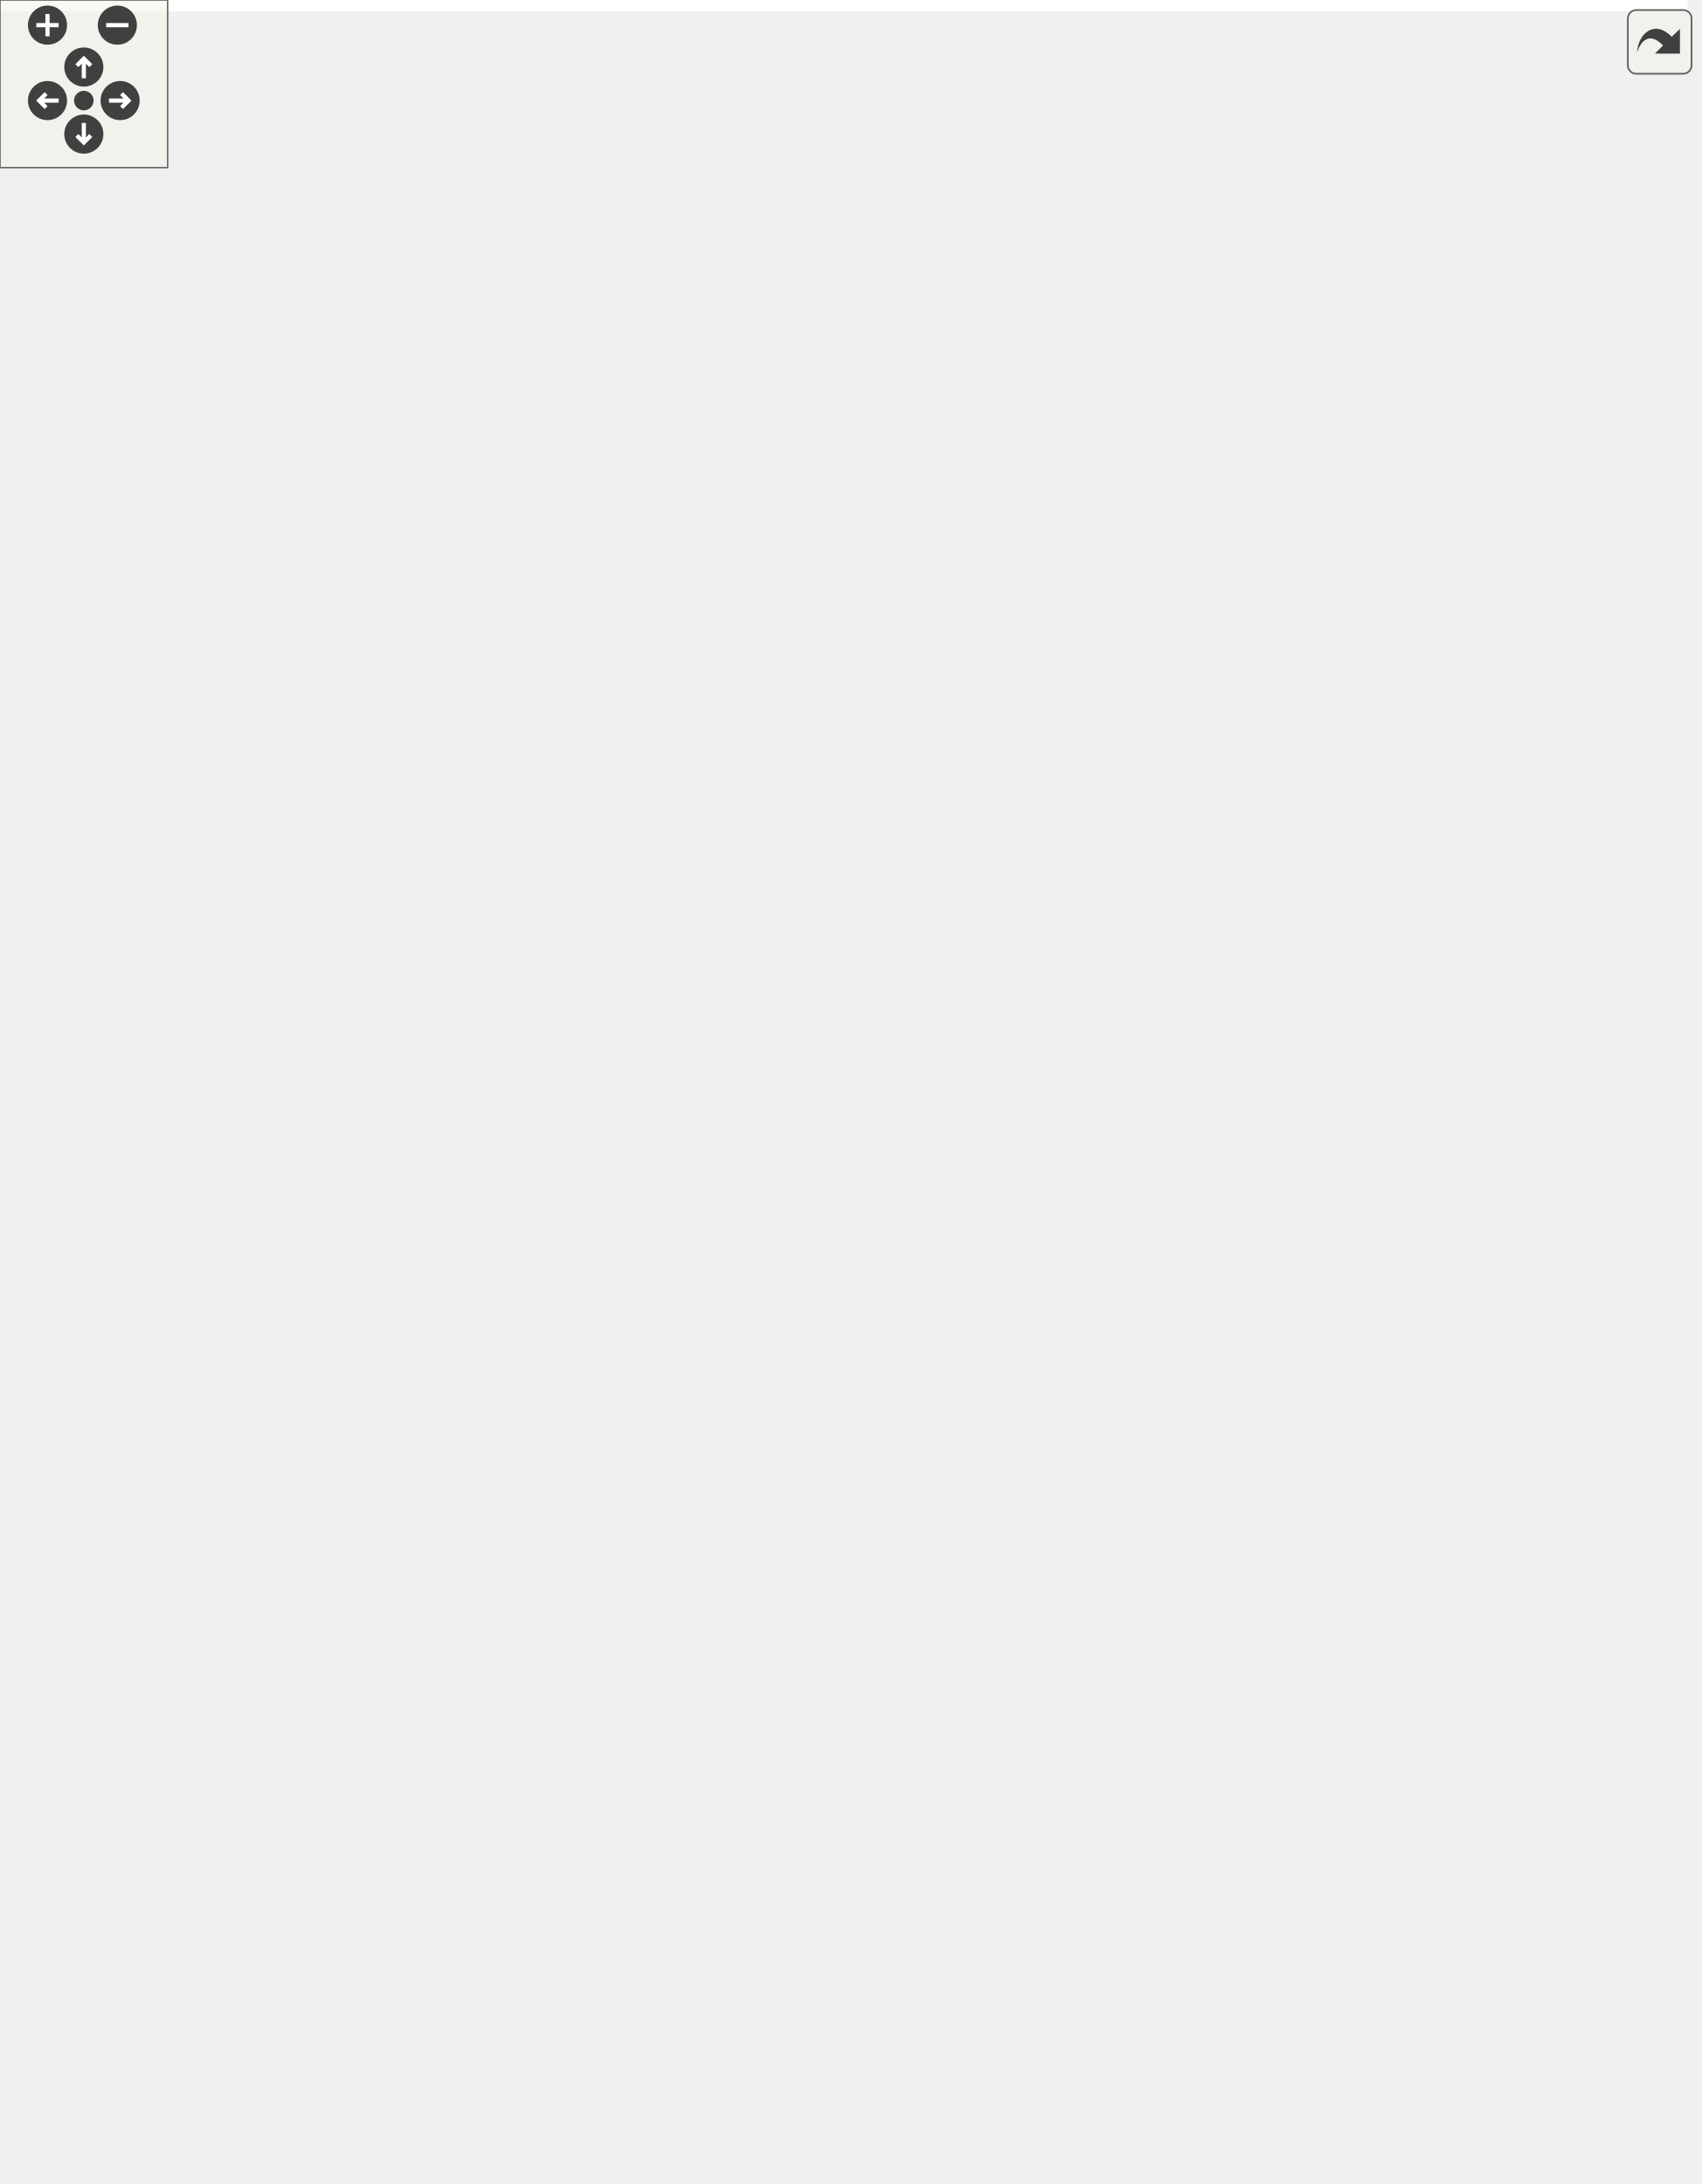
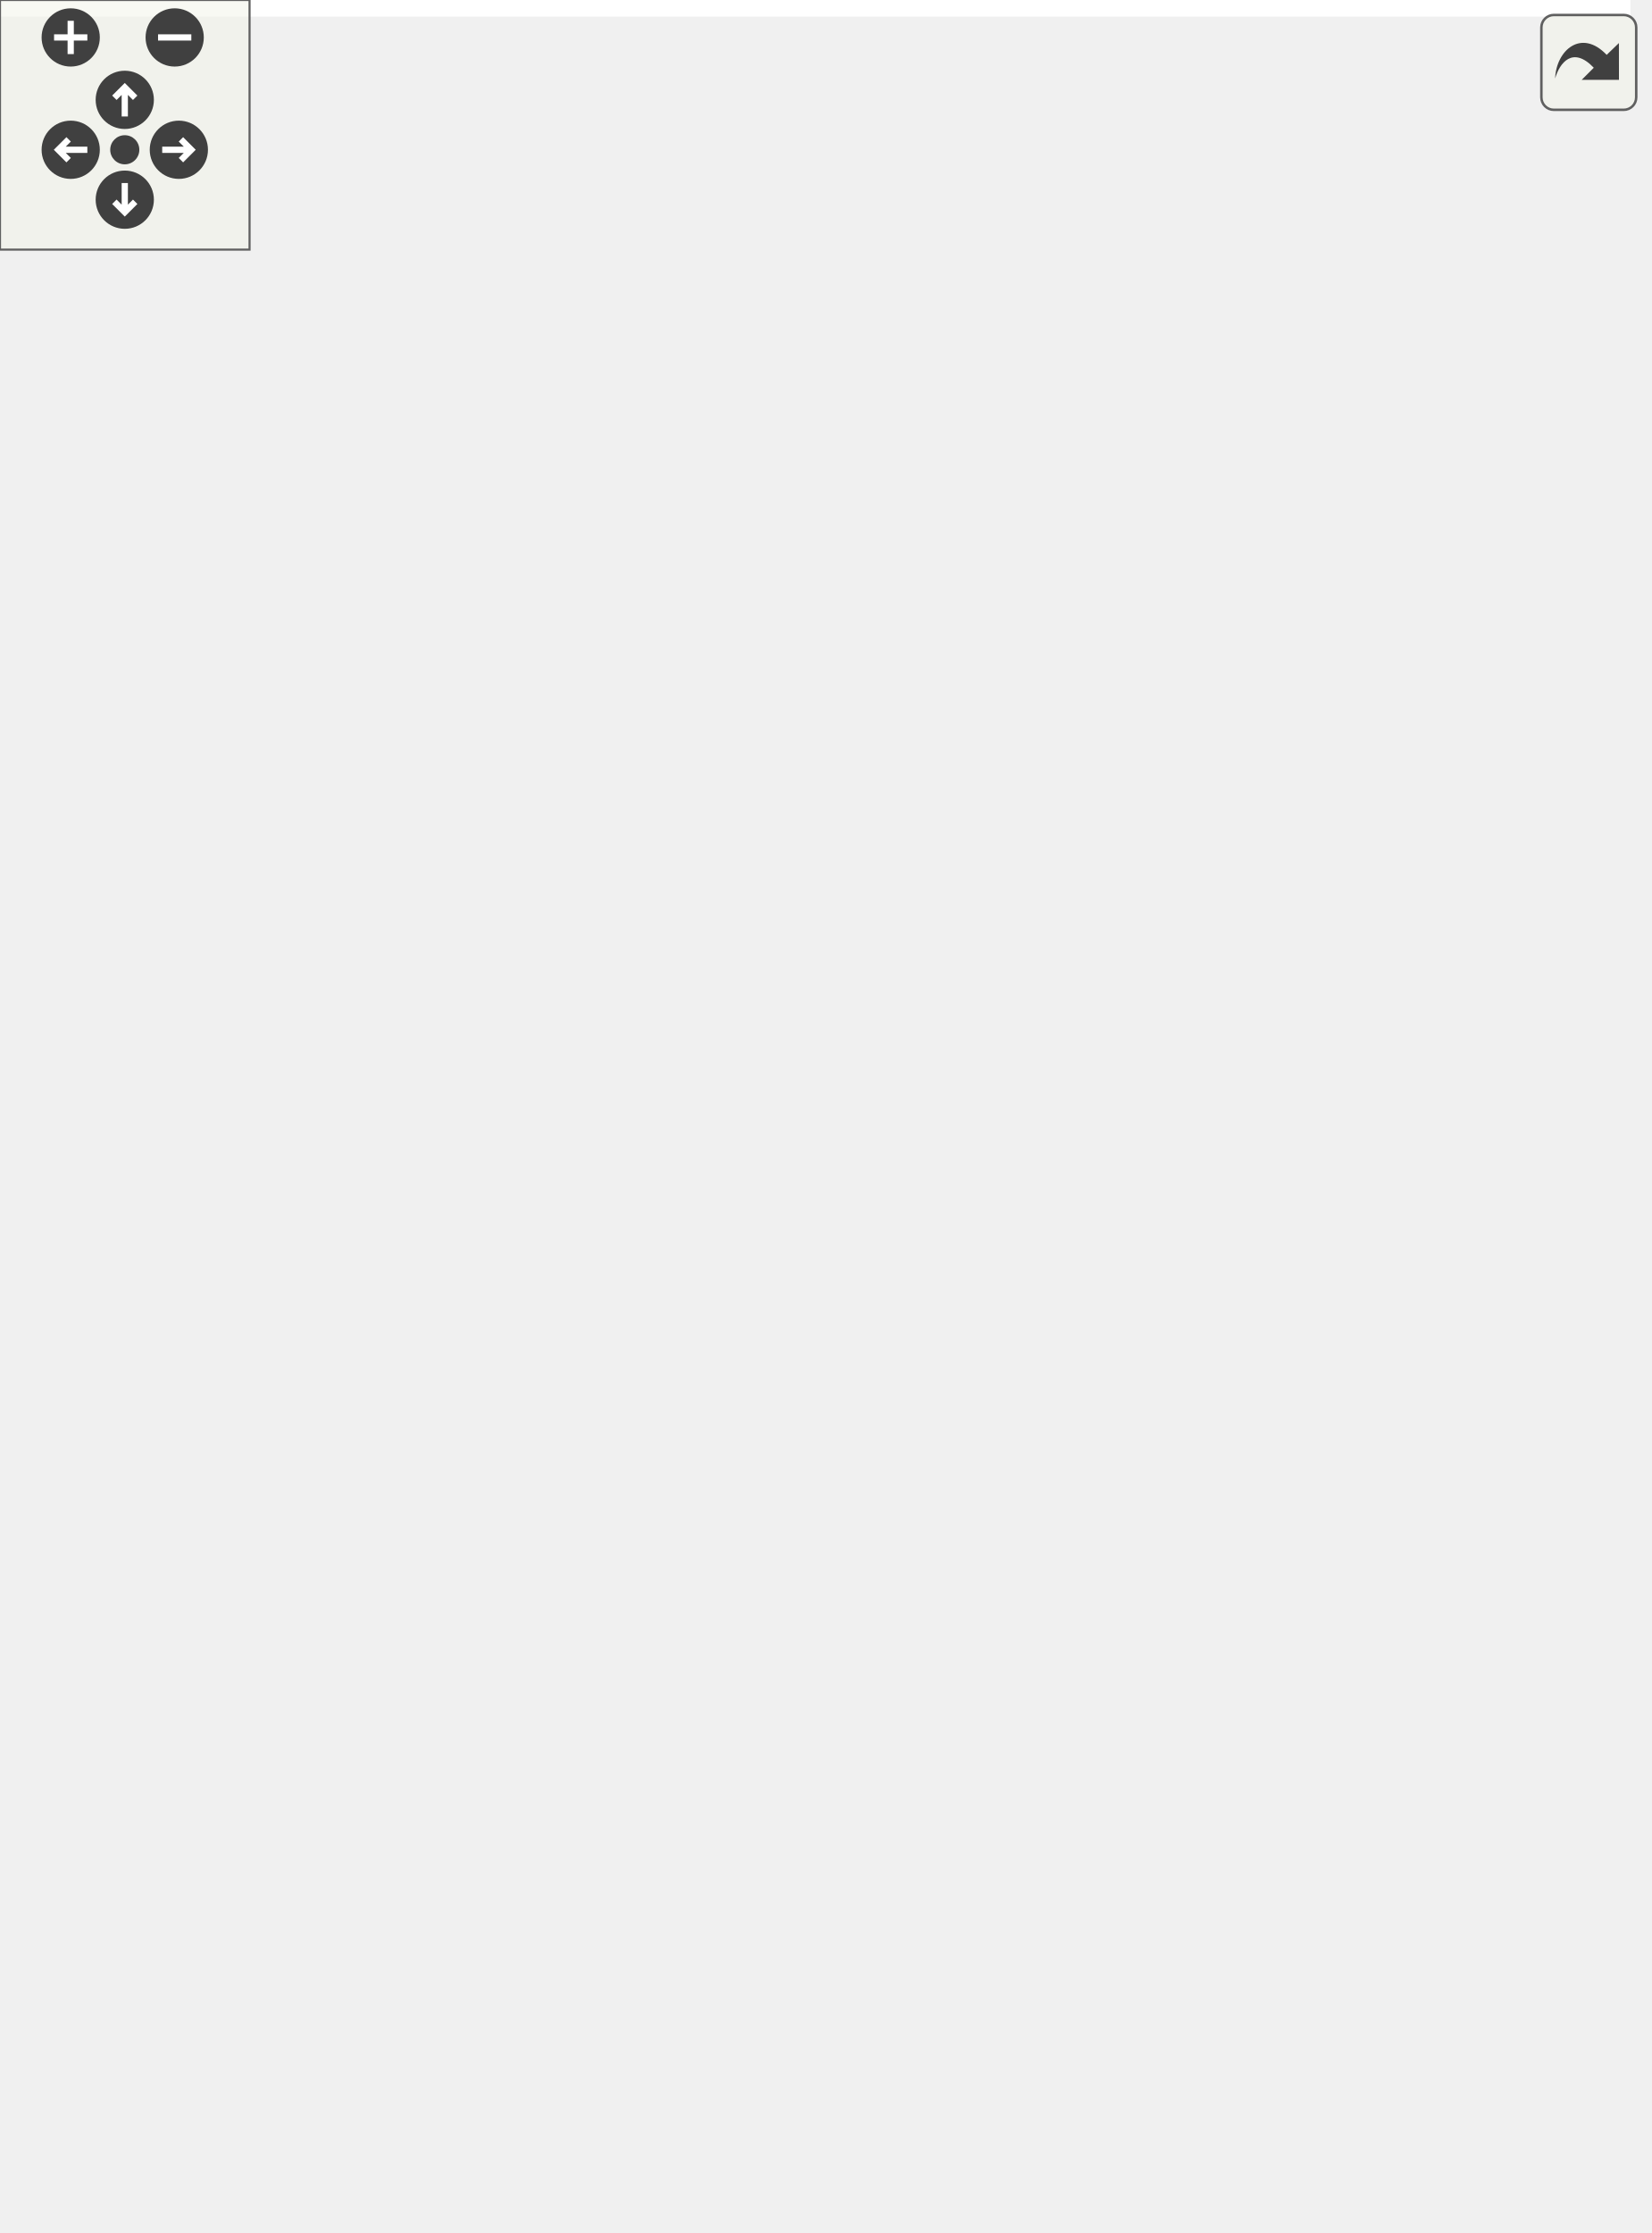
<svg xmlns="http://www.w3.org/2000/svg" xmlns:xlink="http://www.w3.org/1999/xlink" id="main" version="1.1" xml:space="preserve">
  <style type="text/css">
.edge:hover path { stroke: red; }
.edge:hover polygon { stroke: red; fill: red; }
</style>
  <defs>
    <circle id="rim" cx="0" cy="0" r="7" />
    <circle id="rim2" cx="0" cy="0" r="3.5" />
    <g id="zoomPlus">
      <use xlink:href="#rim" fill="#404040">
        <set attributeName="fill" to="#808080" begin="zoomplus.mouseover" end="zoomplus.mouseout" />
      </use>
      <path d="M-4,0h8M0,-4v8" fill="none" stroke="white" stroke-width="1.5" pointer-events="none" />
    </g>
    <g id="zoomMin">
      <use xlink:href="#rim" fill="#404040">
        <set attributeName="fill" to="#808080" begin="zoomminus.mouseover" end="zoomminus.mouseout" />
      </use>
      <path d="M-4,0h8" fill="none" stroke="white" stroke-width="1.5" pointer-events="none" />
    </g>
    <g id="dirArrow">
      <path fill="none" stroke="white" stroke-width="1.5" d="M0,-3.0v7 M-2.5,-0.5L0,-3.0L2.5,-0.5" />
    </g>
    <g id="resetDef">
      <use xlink:href="#rim2" fill="#404040">
        <set attributeName="fill" to="#808080" begin="reset.mouseover" end="reset.mouseout" />
      </use>
    </g>
  </defs>
  <svg id="graph" class="graph">
    <g id="viewport">
-       <polygon fill="white" stroke="transparent" points="-4,4 -4,-721 604,-721 604,4 -4,4" />
+       <polygon fill="white" stroke="transparent" points="-4,4 -4,-476 392,-476 392,4 -4,4" />
      <g id="node1" class="node">
        <g id="a_node1">
          <a xlink:title=" ">
-             <polygon fill="#bfbfbf" stroke="black" points="0,-343.5 0,-373.5 149,-373.5 149,-343.5 0,-343.5" />
-             <text text-anchor="start" x="8" y="-361.5" font-family="Helvetica,sans-Serif" font-size="10.00">MotorControlerDummyTest</text>
-             <text text-anchor="middle" x="74.5" y="-350.5" font-family="Helvetica,sans-Serif" font-size="10.00">::testMoveTowardsTarget</text>
+             <polygon fill="#bfbfbf" stroke="black" points="0,-220.5 0,-250.5 149,-250.5 149,-220.5 0,-220.5" />
+             <text text-anchor="start" x="8" y="-238.5" font-family="Helvetica,sans-Serif" font-size="10.00">MotorControlerDummyTest</text>
+             <text text-anchor="middle" x="74.5" y="-227.5" font-family="Helvetica,sans-Serif" font-size="10.00">::testMoveTowardsTarget</text>
          </a>
        </g>
      </g>
      <g id="node2" class="node">
        <g id="a_node2">
          <a xlink:href="classmtca4u_1_1_motor_controler_dummy.html#a1149922bb63f46a848b64cc2cd17acce" target="_top" xlink:title="Get the actual position in steps.">
-             <polygon fill="white" stroke="black" points="200.5,-686.5 200.5,-716.5 372.5,-716.5 372.5,-686.5 200.5,-686.5" />
-             <text text-anchor="start" x="208.5" y="-704.5" font-family="Helvetica,sans-Serif" font-size="10.00">mtca4u::MotorControlerDummy</text>
-             <text text-anchor="middle" x="286.5" y="-693.5" font-family="Helvetica,sans-Serif" font-size="10.00">::getActualPosition</text>
+             <polygon fill="white" stroke="black" points="200.5,-441.5 200.5,-471.5 372.5,-471.5 372.5,-441.5 200.5,-441.5" />
+             <text text-anchor="start" x="208.5" y="-459.5" font-family="Helvetica,sans-Serif" font-size="10.00">mtca4u::MotorControlerDummy</text>
+             <text text-anchor="middle" x="286.5" y="-448.5" font-family="Helvetica,sans-Serif" font-size="10.00">::getActualPosition</text>
          </a>
        </g>
      </g>
      <g id="edge1" class="edge">
-         <path fill="none" stroke="midnightblue" d="M75.84,-373.56C77.85,-424.61 91.59,-592.67 185,-677.5 186.98,-679.29 189.06,-680.96 191.24,-682.51" />
-         <polygon fill="midnightblue" stroke="midnightblue" points="189.68,-685.66 200.03,-687.91 193.34,-679.69 189.68,-685.66" />
+         <path fill="none" stroke="midnightblue" d="M79.35,-250.61C89.63,-287.8 121.4,-384.26 185,-432.5 187.06,-434.07 189.21,-435.53 191.43,-436.9" />
+         <polygon fill="midnightblue" stroke="midnightblue" points="189.86,-440.03 200.32,-441.74 193.21,-433.88 189.86,-440.03" />
      </g>
      <g id="node3" class="node">
        <g id="a_node3">
          <a xlink:href="classmtca4u_1_1_motor_controler_dummy.html#a5fa9c415ac9a0ef7bd10f095184bd592" target="_top" xlink:title="Get the actual velocity in steps per FIXME.">
-             <polygon fill="white" stroke="black" points="200.5,-637.5 200.5,-667.5 372.5,-667.5 372.5,-637.5 200.5,-637.5" />
-             <text text-anchor="start" x="208.5" y="-655.5" font-family="Helvetica,sans-Serif" font-size="10.00">mtca4u::MotorControlerDummy</text>
-             <text text-anchor="middle" x="286.5" y="-644.5" font-family="Helvetica,sans-Serif" font-size="10.00">::getActualVelocity</text>
+             <polygon fill="white" stroke="black" points="200.5,-392.5 200.5,-422.5 372.5,-422.5 372.5,-392.5 200.5,-392.5" />
+             <text text-anchor="start" x="208.5" y="-410.5" font-family="Helvetica,sans-Serif" font-size="10.00">mtca4u::MotorControlerDummy</text>
+             <text text-anchor="middle" x="286.5" y="-399.5" font-family="Helvetica,sans-Serif" font-size="10.00">::getActualVelocity</text>
          </a>
        </g>
      </g>
      <g id="edge2" class="edge">
-         <path fill="none" stroke="midnightblue" d="M76.92,-373.82C82.05,-419.97 103.87,-558.77 185,-628.5 187.02,-630.24 189.15,-631.86 191.36,-633.36" />
-         <polygon fill="midnightblue" stroke="midnightblue" points="189.89,-636.56 200.28,-638.63 193.45,-630.53 189.89,-636.56" />
+         <path fill="none" stroke="midnightblue" d="M82.33,-250.85C96.69,-281.25 133.01,-349.13 185,-383.5 187.46,-385.12 190.01,-386.64 192.64,-388.05" />
+         <polygon fill="midnightblue" stroke="midnightblue" points="191.3,-391.29 201.83,-392.46 194.33,-384.98 191.3,-391.29" />
      </g>
      <g id="node4" class="node">
        <g id="a_node4">
          <a xlink:href="classmtca4u_1_1_motor_controler_dummy.html#afdbed08ef9e476d37e9e541200f939f7" target="_top" xlink:title="The negative end switch position is decoder 0.">
-             <polygon fill="white" stroke="black" points="200.5,-588.5 200.5,-618.5 372.5,-618.5 372.5,-588.5 200.5,-588.5" />
-             <text text-anchor="start" x="208.5" y="-606.5" font-family="Helvetica,sans-Serif" font-size="10.00">mtca4u::MotorControlerDummy</text>
-             <text text-anchor="middle" x="286.5" y="-595.5" font-family="Helvetica,sans-Serif" font-size="10.00">::getDecoderPosition</text>
+             <polygon fill="white" stroke="black" points="200.5,-343.5 200.5,-373.5 372.5,-373.5 372.5,-343.5 200.5,-343.5" />
+             <text text-anchor="start" x="208.5" y="-361.5" font-family="Helvetica,sans-Serif" font-size="10.00">mtca4u::MotorControlerDummy</text>
+             <text text-anchor="middle" x="286.5" y="-350.5" font-family="Helvetica,sans-Serif" font-size="10.00">::getDecoderPosition</text>
          </a>
        </g>
      </g>
      <g id="edge3" class="edge">
-         <path fill="none" stroke="midnightblue" d="M78.38,-373.62C86.87,-413.87 115.67,-524.28 185,-579.5 187.03,-581.11 189.14,-582.62 191.33,-584.03" />
-         <polygon fill="midnightblue" stroke="midnightblue" points="189.69,-587.12 200.12,-588.99 193.13,-581.03 189.69,-587.12" />
+         <path fill="none" stroke="midnightblue" d="M87.93,-250.81C106.63,-272.79 144.18,-313 185,-334.5 188.71,-336.45 192.57,-338.25 196.54,-339.9" />
+         <polygon fill="midnightblue" stroke="midnightblue" points="195.35,-343.19 205.94,-343.49 197.85,-336.65 195.35,-343.19" />
      </g>
      <g id="node5" class="node">
        <g id="a_node5">
-           <a xlink:href="classmtca4u_1_1_motor_reference_switch_data.html#a2955a2d96552215b150e2c9450f36489" target="_top" xlink:title="The switch which is reached when moving in negative direction.">
-             <polygon fill="white" stroke="black" points="201.5,-539.5 201.5,-569.5 371.5,-569.5 371.5,-539.5 201.5,-539.5" />
-             <text text-anchor="start" x="209.5" y="-557.5" font-family="Helvetica,sans-Serif" font-size="10.00">mtca4u::MotorReferenceSwitch</text>
-             <text text-anchor="middle" x="286.5" y="-546.5" font-family="Helvetica,sans-Serif" font-size="10.00">Data::getNegativeSwitchActive</text>
+           <a xlink:href="classmtca4u_1_1_motor_controler_dummy.html#ae148cdaa0d680731d0f654ea79962ba5" target="_top" xlink:title="Get information about both reference switches of this Motor.">
+             <polygon fill="white" stroke="black" points="200.5,-294.5 200.5,-324.5 372.5,-324.5 372.5,-294.5 200.5,-294.5" />
+             <text text-anchor="start" x="208.5" y="-312.5" font-family="Helvetica,sans-Serif" font-size="10.00">mtca4u::MotorControlerDummy</text>
+             <text text-anchor="middle" x="286.5" y="-301.5" font-family="Helvetica,sans-Serif" font-size="10.00">::getReferenceSwitchData</text>
          </a>
        </g>
      </g>
      <g id="edge4" class="edge">
-         <path fill="none" stroke="midnightblue" d="M80.65,-373.69C92.94,-407.54 127.34,-489.41 185,-530.5 187.36,-532.18 189.83,-533.75 192.37,-535.21" />
-         <polygon fill="midnightblue" stroke="midnightblue" points="190.8,-538.34 201.3,-539.76 193.98,-532.1 190.8,-538.34" />
+         <path fill="none" stroke="midnightblue" d="M104.61,-250.67C126.32,-261.52 156.94,-275.84 185,-285.5 191.44,-287.72 198.18,-289.8 204.99,-291.75" />
+         <polygon fill="midnightblue" stroke="midnightblue" points="204.42,-295.22 214.99,-294.5 206.27,-288.47 204.42,-295.22" />
      </g>
      <g id="node6" class="node">
        <g id="a_node6">
-           <a xlink:href="classmtca4u_1_1_motor_reference_switch_data.html#a821eb099022740effa5764ec30c1bdb8" target="_top" xlink:title="The switch which is reached when moving in positive direction.">
-             <polygon fill="white" stroke="black" points="201.5,-490.5 201.5,-520.5 371.5,-520.5 371.5,-490.5 201.5,-490.5" />
-             <text text-anchor="start" x="209.5" y="-508.5" font-family="Helvetica,sans-Serif" font-size="10.00">mtca4u::MotorReferenceSwitch</text>
-             <text text-anchor="middle" x="286.5" y="-497.5" font-family="Helvetica,sans-Serif" font-size="10.00">Data::getPositiveSwitchActive</text>
+           <a xlink:href="classmtca4u_1_1_motor_controler_dummy.html#a6a5b34927a96e0ef25e1d8b9f8777157" target="_top" xlink:title="Get the status of the motor driver.">
+             <polygon fill="white" stroke="black" points="200.5,-245.5 200.5,-275.5 372.5,-275.5 372.5,-245.5 200.5,-245.5" />
+             <text text-anchor="start" x="208.5" y="-263.5" font-family="Helvetica,sans-Serif" font-size="10.00">mtca4u::MotorControlerDummy</text>
+             <text text-anchor="middle" x="286.5" y="-252.5" font-family="Helvetica,sans-Serif" font-size="10.00">::getStatus</text>
          </a>
        </g>
      </g>
      <g id="edge5" class="edge">
-         <path fill="none" stroke="midnightblue" d="M84.55,-373.67C101.04,-399.94 138.62,-453.77 185,-481.5 187.98,-483.28 191.08,-484.93 194.27,-486.45" />
-         <polygon fill="midnightblue" stroke="midnightblue" points="192.89,-489.67 203.46,-490.44 195.67,-483.25 192.89,-489.67" />
+         <path fill="none" stroke="midnightblue" d="M149.24,-244.28C162.56,-245.86 176.61,-247.54 190.43,-249.18" />
+         <polygon fill="midnightblue" stroke="midnightblue" points="190.09,-252.67 200.44,-250.37 190.92,-245.72 190.09,-252.67" />
      </g>
      <g id="node7" class="node">
        <g id="a_node7">
-           <a xlink:href="classmtca4u_1_1_motor_controler_dummy.html#ae148cdaa0d680731d0f654ea79962ba5" target="_top" xlink:title="Get information about both reference switches of this Motor.">
-             <polygon fill="white" stroke="black" points="200.5,-441.5 200.5,-471.5 372.5,-471.5 372.5,-441.5 200.5,-441.5" />
-             <text text-anchor="start" x="208.5" y="-459.5" font-family="Helvetica,sans-Serif" font-size="10.00">mtca4u::MotorControlerDummy</text>
-             <text text-anchor="middle" x="286.5" y="-448.5" font-family="Helvetica,sans-Serif" font-size="10.00">::getReferenceSwitchData</text>
-           </a>
-         </g>
-       </g>
-       <g id="edge6" class="edge">
-         <path fill="none" stroke="midnightblue" d="M93.28,-373.52C114.01,-390.28 149.93,-417.07 185,-432.5 189.75,-434.59 194.72,-436.52 199.78,-438.28" />
-         <polygon fill="midnightblue" stroke="midnightblue" points="199.02,-441.72 209.62,-441.5 201.2,-435.07 199.02,-441.72" />
-       </g>
-       <g id="node12" class="node">
-         <g id="a_node12">
-           <a xlink:href="classmtca4u_1_1_driver_status_data.html#a3e9540d196b2691101c52e957a3745d5" target="_top" xlink:title=" ">
-             <polygon fill="white" stroke="black" points="215,-392.5 215,-422.5 358,-422.5 358,-392.5 215,-392.5" />
-             <text text-anchor="start" x="223" y="-410.5" font-family="Helvetica,sans-Serif" font-size="10.00">mtca4u::DriverStatusData</text>
-             <text text-anchor="middle" x="286.5" y="-399.5" font-family="Helvetica,sans-Serif" font-size="10.00">::getStandstillIndicator</text>
-           </a>
-         </g>
-       </g>
-       <g id="edge11" class="edge">
-         <path fill="none" stroke="midnightblue" d="M139.93,-373.53C162.51,-378.8 188.04,-384.76 211.35,-390.2" />
-         <polygon fill="midnightblue" stroke="midnightblue" points="210.65,-393.63 221.19,-392.49 212.24,-386.81 210.65,-393.63" />
-       </g>
-       <g id="node13" class="node">
-         <g id="a_node13">
-           <a xlink:href="classmtca4u_1_1_motor_controler_dummy.html#a6a5b34927a96e0ef25e1d8b9f8777157" target="_top" xlink:title="Get the status of the motor driver.">
-             <polygon fill="white" stroke="black" points="200.5,-343.5 200.5,-373.5 372.5,-373.5 372.5,-343.5 200.5,-343.5" />
-             <text text-anchor="start" x="208.5" y="-361.5" font-family="Helvetica,sans-Serif" font-size="10.00">mtca4u::MotorControlerDummy</text>
-             <text text-anchor="middle" x="286.5" y="-350.5" font-family="Helvetica,sans-Serif" font-size="10.00">::getStatus</text>
-           </a>
-         </g>
-       </g>
-       <g id="edge12" class="edge">
-         <path fill="none" stroke="midnightblue" d="M149.24,-358.5C162.56,-358.5 176.61,-358.5 190.43,-358.5" />
-         <polygon fill="midnightblue" stroke="midnightblue" points="190.44,-362 200.44,-358.5 190.44,-355 190.44,-362" />
-       </g>
-       <g id="node15" class="node">
-         <g id="a_node15">
-           <a xlink:href="classmtca4u_1_1_motor_controler_dummy.html#aef472963af73332e05c7daccd8d38f26" target="_top" xlink:title="Get the target position in steps.">
-             <polygon fill="white" stroke="black" points="200.5,-294.5 200.5,-324.5 372.5,-324.5 372.5,-294.5 200.5,-294.5" />
-             <text text-anchor="start" x="208.5" y="-312.5" font-family="Helvetica,sans-Serif" font-size="10.00">mtca4u::MotorControlerDummy</text>
-             <text text-anchor="middle" x="286.5" y="-301.5" font-family="Helvetica,sans-Serif" font-size="10.00">::getTargetPosition</text>
-           </a>
-         </g>
-       </g>
-       <g id="edge14" class="edge">
-         <path fill="none" stroke="midnightblue" d="M139.93,-343.47C162.51,-338.2 188.04,-332.24 211.35,-326.8" />
-         <polygon fill="midnightblue" stroke="midnightblue" points="212.24,-330.19 221.19,-324.51 210.65,-323.37 212.24,-330.19" />
-       </g>
-       <g id="node16" class="node">
-         <g id="a_node16">
          <a xlink:href="classmtca4u_1_1_motor_controler_dummy.html#ab67b23508454c78efb8816799d78a908" target="_top" xlink:title="Moves the actual position towards the target position, as long as no end switch is reached.">
-             <polygon fill="white" stroke="black" points="200.5,-245.5 200.5,-275.5 372.5,-275.5 372.5,-245.5 200.5,-245.5" />
-             <text text-anchor="start" x="208.5" y="-263.5" font-family="Helvetica,sans-Serif" font-size="10.00">mtca4u::MotorControlerDummy</text>
-             <text text-anchor="middle" x="286.5" y="-252.5" font-family="Helvetica,sans-Serif" font-size="10.00">::moveTowardsTarget</text>
-           </a>
-         </g>
-       </g>
-       <g id="edge15" class="edge">
-         <path fill="none" stroke="midnightblue" d="M93.72,-343.46C114.56,-326.97 150.31,-300.82 185,-285.5 190.67,-283 196.63,-280.72 202.7,-278.64" />
-         <polygon fill="midnightblue" stroke="midnightblue" points="203.87,-281.94 212.32,-275.55 201.72,-275.28 203.87,-281.94" />
-       </g>
-       <g id="node17" class="node">
-         <g id="a_node17">
-           <a xlink:href="classmtca4u_1_1_motor_controler_dummy.html#a46717eab6a0cd80e064e96ac6e959401" target="_top" xlink:title="Set the actual position counter for a recalibration of the actual position.">
            <polygon fill="white" stroke="black" points="200.5,-196.5 200.5,-226.5 372.5,-226.5 372.5,-196.5 200.5,-196.5" />
            <text text-anchor="start" x="208.5" y="-214.5" font-family="Helvetica,sans-Serif" font-size="10.00">mtca4u::MotorControlerDummy</text>
-             <text text-anchor="middle" x="286.5" y="-203.5" font-family="Helvetica,sans-Serif" font-size="10.00">::setActualPosition</text>
-           </a>
-         </g>
-       </g>
-       <g id="edge16" class="edge">
-         <path fill="none" stroke="midnightblue" d="M84.87,-343.09C101.59,-316.95 139.15,-264.08 185,-236.5 188.64,-234.31 192.46,-232.31 196.41,-230.49" />
-         <polygon fill="midnightblue" stroke="midnightblue" points="197.93,-233.64 205.79,-226.54 195.22,-227.19 197.93,-233.64" />
-       </g>
-       <g id="node18" class="node">
-         <g id="a_node18">
-           <a xlink:href="classmtca4u_1_1_motor_controler_dummy.html#a6a97e7e505d85bf58a84c9b14f03b012" target="_top" xlink:title=" ">
+             <text text-anchor="middle" x="286.5" y="-203.5" font-family="Helvetica,sans-Serif" font-size="10.00">::moveTowardsTarget</text>
+           </a>
+         </g>
+       </g>
+       <g id="edge6" class="edge">
+         <path fill="none" stroke="midnightblue" d="M149.24,-227.07C162.56,-225.55 176.61,-223.94 190.43,-222.37" />
+         <polygon fill="midnightblue" stroke="midnightblue" points="190.9,-225.83 200.44,-221.22 190.1,-218.88 190.9,-225.83" />
+       </g>
+       <g id="node8" class="node">
+         <g id="a_node8">
+           <a xlink:href="classmtca4u_1_1_motor_controler_dummy.html#a46717eab6a0cd80e064e96ac6e959401" target="_top" xlink:title="Set the actual position counter for a recalibration of the actual position.">
            <polygon fill="white" stroke="black" points="200.5,-147.5 200.5,-177.5 372.5,-177.5 372.5,-147.5 200.5,-147.5" />
            <text text-anchor="start" x="208.5" y="-165.5" font-family="Helvetica,sans-Serif" font-size="10.00">mtca4u::MotorControlerDummy</text>
-             <text text-anchor="middle" x="286.5" y="-154.5" font-family="Helvetica,sans-Serif" font-size="10.00">::setEnabled</text>
-           </a>
-         </g>
-       </g>
-       <g id="edge17" class="edge">
-         <path fill="none" stroke="midnightblue" d="M80.7,-343.43C93.11,-309.86 127.72,-228.61 185,-187.5 187.7,-185.56 190.54,-183.77 193.48,-182.12" />
-         <polygon fill="midnightblue" stroke="midnightblue" points="195.19,-185.18 202.56,-177.57 192.05,-178.92 195.19,-185.18" />
-       </g>
-       <g id="node19" class="node">
-         <g id="a_node19">
-           <a xlink:href="classmtca4u_1_1_motor_controler_dummy.html#a17890ae8cd5b42f83abcdecd5aea32b0" target="_top" xlink:title="Enable or disable the negative reference switch.">
-             <polygon fill="white" stroke="black" points="185,-98.5 185,-128.5 388,-128.5 388,-98.5 185,-98.5" />
-             <text text-anchor="start" x="193" y="-116.5" font-family="Helvetica,sans-Serif" font-size="10.00">mtca4u::MotorControlerDummy</text>
-             <text text-anchor="middle" x="286.5" y="-105.5" font-family="Helvetica,sans-Serif" font-size="10.00">::setNegativeReferenceSwitchEnabled</text>
-           </a>
-         </g>
-       </g>
-       <g id="edge18" class="edge">
-         <path fill="none" stroke="midnightblue" d="M78.43,-343.48C87.04,-303.5 116.13,-193.78 185,-138.5 187.09,-136.83 189.27,-135.26 191.53,-133.8" />
-         <polygon fill="midnightblue" stroke="midnightblue" points="193.63,-136.64 200.6,-128.66 190.18,-130.54 193.63,-136.64" />
-       </g>
-       <g id="node20" class="node">
-         <g id="a_node20">
-           <a xlink:href="classmtca4u_1_1_motor_controler_dummy.html#a1d5478d5ce8e0ceb1d9457f7a324856c" target="_top" xlink:title="Enable or disable the positive reference switch.">
-             <polygon fill="white" stroke="black" points="188,-49.5 188,-79.5 385,-79.5 385,-49.5 188,-49.5" />
-             <text text-anchor="start" x="196" y="-67.5" font-family="Helvetica,sans-Serif" font-size="10.00">mtca4u::MotorControlerDummy</text>
-             <text text-anchor="middle" x="286.5" y="-56.5" font-family="Helvetica,sans-Serif" font-size="10.00">::setPositiveReferenceSwitchEnabled</text>
-           </a>
-         </g>
-       </g>
-       <g id="edge19" class="edge">
-         <path fill="none" stroke="midnightblue" d="M76.92,-343.18C82.05,-297.03 103.87,-158.23 185,-88.5 186.36,-87.33 187.76,-86.22 189.2,-85.16" />
-         <polygon fill="midnightblue" stroke="midnightblue" points="191.32,-87.97 197.88,-79.65 187.57,-82.06 191.32,-87.97" />
-       </g>
-       <g id="node21" class="node">
-         <g id="a_node21">
-           <a xlink:href="classmtca4u_1_1_motor_controler_dummy.html#a0fa8db79dfcc57f24f19485e4254f2c6" target="_top" xlink:title=" ">
-             <polygon fill="white" stroke="black" points="200.5,-0.5 200.5,-30.5 372.5,-30.5 372.5,-0.5 200.5,-0.5" />
-             <text text-anchor="start" x="208.5" y="-18.5" font-family="Helvetica,sans-Serif" font-size="10.00">mtca4u::MotorControlerDummy</text>
-             <text text-anchor="middle" x="286.5" y="-7.5" font-family="Helvetica,sans-Serif" font-size="10.00">::setTargetPosition</text>
-           </a>
-         </g>
-       </g>
-       <g id="edge20" class="edge">
-         <path fill="none" stroke="midnightblue" d="M75.84,-343.44C77.85,-292.39 91.59,-124.33 185,-39.5 186.98,-37.71 189.06,-36.04 191.24,-34.49" />
-         <polygon fill="midnightblue" stroke="midnightblue" points="193.34,-37.31 200.03,-29.09 189.68,-31.34 193.34,-37.31" />
-       </g>
-       <g id="node8" class="node">
-         <g id="a_node8">
-           <a xlink:href="classmtca4u_1_1_motor_reference_switch_data.html#afce76c3c701b1aa4e469d46810b11153" target="_top" xlink:title=" ">
-             <polygon fill="white" stroke="black" points="427,-539.5 427,-569.5 597,-569.5 597,-539.5 427,-539.5" />
-             <text text-anchor="start" x="435" y="-557.5" font-family="Helvetica,sans-Serif" font-size="10.00">mtca4u::MotorReferenceSwitch</text>
-             <text text-anchor="middle" x="512" y="-546.5" font-family="Helvetica,sans-Serif" font-size="10.00">Data::setNegativeSwitchActive</text>
+             <text text-anchor="middle" x="286.5" y="-154.5" font-family="Helvetica,sans-Serif" font-size="10.00">::setActualPosition</text>
          </a>
        </g>
      </g>
      <g id="edge7" class="edge">
-         <path fill="none" stroke="midnightblue" d="M369.16,-471.52C375.79,-474.3 382.18,-477.6 388,-481.5 410.45,-496.55 401.74,-515.17 424,-530.5 426.28,-532.07 428.66,-533.54 431.12,-534.91" />
-         <polygon fill="midnightblue" stroke="midnightblue" points="429.78,-538.15 440.29,-539.47 432.89,-531.89 429.78,-538.15" />
+         <path fill="none" stroke="midnightblue" d="M106.1,-220.42C127.76,-210.16 157.69,-196.81 185,-187.5 192.56,-184.92 200.53,-182.49 208.53,-180.22" />
+         <polygon fill="midnightblue" stroke="midnightblue" points="209.56,-183.57 218.28,-177.54 207.71,-176.82 209.56,-183.57" />
      </g>
      <g id="node9" class="node">
        <g id="a_node9">
-           <a xlink:href="classmtca4u_1_1_motor_reference_switch_data.html#aa24ee0406f386aedf1498c7ba585a983" target="_top" xlink:title=" ">
-             <polygon fill="white" stroke="black" points="424,-490.5 424,-520.5 600,-520.5 600,-490.5 424,-490.5" />
-             <text text-anchor="start" x="432" y="-508.5" font-family="Helvetica,sans-Serif" font-size="10.00">mtca4u::MotorReferenceSwitch</text>
-             <text text-anchor="middle" x="512" y="-497.5" font-family="Helvetica,sans-Serif" font-size="10.00">Data::setNegativeSwitchEnabled</text>
+           <a xlink:href="classmtca4u_1_1_motor_controler_dummy.html#a6a97e7e505d85bf58a84c9b14f03b012" target="_top" xlink:title=" ">
+             <polygon fill="white" stroke="black" points="200.5,-98.5 200.5,-128.5 372.5,-128.5 372.5,-98.5 200.5,-98.5" />
+             <text text-anchor="start" x="208.5" y="-116.5" font-family="Helvetica,sans-Serif" font-size="10.00">mtca4u::MotorControlerDummy</text>
+             <text text-anchor="middle" x="286.5" y="-105.5" font-family="Helvetica,sans-Serif" font-size="10.00">::setEnabled</text>
          </a>
        </g>
      </g>
      <g id="edge8" class="edge">
-         <path fill="none" stroke="midnightblue" d="M356.08,-471.53C380.32,-476.85 407.76,-482.87 432.75,-488.34" />
-         <polygon fill="midnightblue" stroke="midnightblue" points="432.04,-491.77 442.55,-490.49 433.53,-484.93 432.04,-491.77" />
+         <path fill="none" stroke="midnightblue" d="M88.34,-220.2C107.26,-198.66 144.77,-159.67 185,-138.5 189.51,-136.13 194.25,-133.97 199.12,-132.02" />
+         <polygon fill="midnightblue" stroke="midnightblue" points="200.45,-135.26 208.61,-128.5 198.02,-128.7 200.45,-135.26" />
      </g>
      <g id="node10" class="node">
        <g id="a_node10">
-           <a xlink:href="classmtca4u_1_1_motor_reference_switch_data.html#ad611ea1f571def3e58eba6e94698600c" target="_top" xlink:title=" ">
-             <polygon fill="white" stroke="black" points="427,-441.5 427,-471.5 597,-471.5 597,-441.5 427,-441.5" />
-             <text text-anchor="start" x="435" y="-459.5" font-family="Helvetica,sans-Serif" font-size="10.00">mtca4u::MotorReferenceSwitch</text>
-             <text text-anchor="middle" x="512" y="-448.5" font-family="Helvetica,sans-Serif" font-size="10.00">Data::setPositiveSwitchActive</text>
+           <a xlink:href="classmtca4u_1_1_motor_controler_dummy.html#a17890ae8cd5b42f83abcdecd5aea32b0" target="_top" xlink:title="Enable or disable the negative reference switch.">
+             <polygon fill="white" stroke="black" points="185,-49.5 185,-79.5 388,-79.5 388,-49.5 185,-49.5" />
+             <text text-anchor="start" x="193" y="-67.5" font-family="Helvetica,sans-Serif" font-size="10.00">mtca4u::MotorControlerDummy</text>
+             <text text-anchor="middle" x="286.5" y="-56.5" font-family="Helvetica,sans-Serif" font-size="10.00">::setNegativeReferenceSwitchEnabled</text>
          </a>
        </g>
      </g>
      <g id="edge9" class="edge">
-         <path fill="none" stroke="midnightblue" d="M372.63,-456.5C387.07,-456.5 402.13,-456.5 416.78,-456.5" />
-         <polygon fill="midnightblue" stroke="midnightblue" points="416.84,-460 426.84,-456.5 416.84,-453 416.84,-460" />
+         <path fill="none" stroke="midnightblue" d="M82.42,-220.4C96.93,-190.48 133.51,-123.65 185,-89.5 188.1,-87.44 191.36,-85.55 194.74,-83.82" />
+         <polygon fill="midnightblue" stroke="midnightblue" points="196.28,-86.96 203.88,-79.58 193.34,-80.61 196.28,-86.96" />
      </g>
      <g id="node11" class="node">
        <g id="a_node11">
-           <a xlink:href="classmtca4u_1_1_motor_reference_switch_data.html#a0272b59ae78ab0bd85d617b23ae055cc" target="_top" xlink:title=" ">
-             <polygon fill="white" stroke="black" points="426.5,-392.5 426.5,-422.5 597.5,-422.5 597.5,-392.5 426.5,-392.5" />
-             <text text-anchor="start" x="434.5" y="-410.5" font-family="Helvetica,sans-Serif" font-size="10.00">mtca4u::MotorReferenceSwitch</text>
-             <text text-anchor="middle" x="512" y="-399.5" font-family="Helvetica,sans-Serif" font-size="10.00">Data::setPositiveSwitchEnabled</text>
+           <a xlink:href="classmtca4u_1_1_motor_controler_dummy.html#a1d5478d5ce8e0ceb1d9457f7a324856c" target="_top" xlink:title="Enable or disable the positive reference switch.">
+             <polygon fill="white" stroke="black" points="188,-0.5 188,-30.5 385,-30.5 385,-0.5 188,-0.5" />
+             <text text-anchor="start" x="196" y="-18.5" font-family="Helvetica,sans-Serif" font-size="10.00">mtca4u::MotorControlerDummy</text>
+             <text text-anchor="middle" x="286.5" y="-7.5" font-family="Helvetica,sans-Serif" font-size="10.00">::setPositiveReferenceSwitchEnabled</text>
          </a>
        </g>
      </g>
      <g id="edge10" class="edge">
-         <path fill="none" stroke="midnightblue" d="M356.08,-441.47C380.32,-436.15 407.76,-430.13 432.75,-424.66" />
-         <polygon fill="midnightblue" stroke="midnightblue" points="433.53,-428.07 442.55,-422.51 432.04,-421.23 433.53,-428.07" />
-       </g>
-       <g id="node14" class="node">
-         <g id="a_node14">
-           <a xlink:href="classmtca4u_1_1_driver_status_data.html#aaccc9bc624763c01fb4673b98f8bc45a" target="_top" xlink:title=" ">
-             <polygon fill="white" stroke="black" points="440.5,-343.5 440.5,-373.5 583.5,-373.5 583.5,-343.5 440.5,-343.5" />
-             <text text-anchor="start" x="448.5" y="-361.5" font-family="Helvetica,sans-Serif" font-size="10.00">mtca4u::DriverStatusData</text>
-             <text text-anchor="middle" x="512" y="-350.5" font-family="Helvetica,sans-Serif" font-size="10.00">::setStandstillIndicator</text>
-           </a>
-         </g>
-       </g>
-       <g id="edge13" class="edge">
-         <path fill="none" stroke="midnightblue" d="M372.63,-358.5C391.47,-358.5 411.38,-358.5 430.05,-358.5" />
-         <polygon fill="midnightblue" stroke="midnightblue" points="430.28,-362 440.28,-358.5 430.28,-355 430.28,-362" />
+         <path fill="none" stroke="midnightblue" d="M79.5,-220.31C90.04,-183.37 122.17,-88.41 185,-40.5 187.35,-38.71 189.8,-37.05 192.35,-35.5" />
+         <polygon fill="midnightblue" stroke="midnightblue" points="194.15,-38.51 201.31,-30.69 190.84,-32.34 194.15,-38.51" />
      </g>
    </g>
  </svg>
  <g id="navigator" transform="translate(0 0)" fill="#404254">
    <rect fill="#f2f5e9" fill-opacity="0.5" stroke="#606060" stroke-width=".5" x="0" y="0" width="60" height="60" />
    <use id="zoomplus" xlink:href="#zoomPlus" x="17" y="9" />
    <use id="zoomminus" xlink:href="#zoomMin" x="42" y="9" />
    <use id="reset" xlink:href="#resetDef" x="30" y="36" />
    <g id="arrowUp" xlink:href="#dirArrow" transform="translate(30 24)">
      <use xlink:href="#rim" fill="#404040">
        <set attributeName="fill" to="#808080" begin="arrowUp.mouseover" end="arrowUp.mouseout" />
      </use>
      <path fill="none" stroke="white" stroke-width="1.5" d="M0,-3.0v7 M-2.5,-0.5L0,-3.0L2.5,-0.5" />
    </g>
    <g id="arrowRight" xlink:href="#dirArrow" transform="rotate(90) translate(36 -43)">
      <use xlink:href="#rim" fill="#404040">
        <set attributeName="fill" to="#808080" begin="arrowRight.mouseover" end="arrowRight.mouseout" />
      </use>
      <path fill="none" stroke="white" stroke-width="1.5" d="M0,-3.0v7 M-2.5,-0.5L0,-3.0L2.5,-0.5" />
    </g>
    <g id="arrowDown" xlink:href="#dirArrow" transform="rotate(180) translate(-30 -48)">
      <use xlink:href="#rim" fill="#404040">
        <set attributeName="fill" to="#808080" begin="arrowDown.mouseover" end="arrowDown.mouseout" />
      </use>
      <path fill="none" stroke="white" stroke-width="1.5" d="M0,-3.0v7 M-2.5,-0.5L0,-3.0L2.5,-0.5" />
    </g>
    <g id="arrowLeft" xlink:href="#dirArrow" transform="rotate(270) translate(-36 17)">
      <use xlink:href="#rim" fill="#404040">
        <set attributeName="fill" to="#808080" begin="arrowLeft.mouseover" end="arrowLeft.mouseout" />
      </use>
      <path fill="none" stroke="white" stroke-width="1.5" d="M0,-3.0v7 M-2.5,-0.5L0,-3.0L2.5,-0.5" />
    </g>
  </g>
  <svg viewBox="0 0 15 15" width="100%" height="30px" preserveAspectRatio="xMaxYMin meet">
    <g id="arrow_out" transform="scale(0.3 0.3)">
      <a xlink:href="class_motor_controler_dummy_test_abda9e5f3da7374650fda821a6387aa66_cgraph_org.svg" target="_base">
        <rect id="button" ry="5" rx="5" y="6" x="6" height="38" width="38" fill="#f2f5e9" fill-opacity="0.5" stroke="#606060" stroke-width="1.0" />
        <path id="arrow" d="M 11.5,31.437 C 11.94,20.098 22.043,11.323 32.159,21.979 L 37.069,17.246 C 37.069,17.246 37.088,32 37.088,32 L 22.16,31.978 C 22.16,31.978 26.998,27.14 26.998,27.14 C 18.529,18.264 13.292,25.23 11.5,31.437 z" style="fill:#404040;" />
      </a>
    </g>
  </svg>
</svg>
